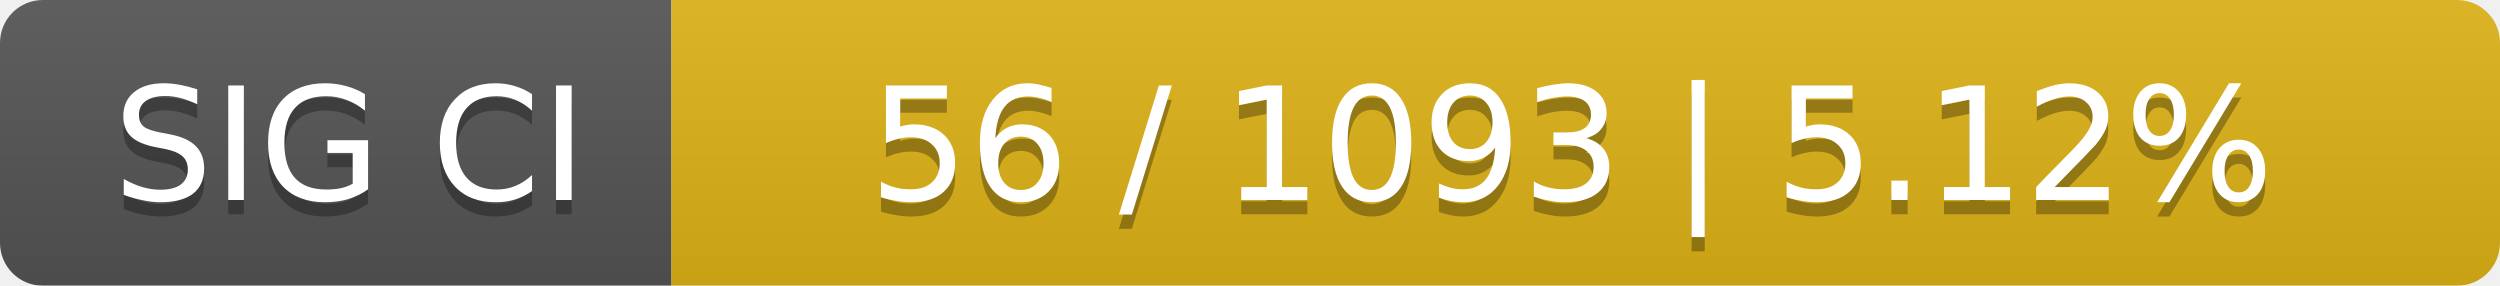
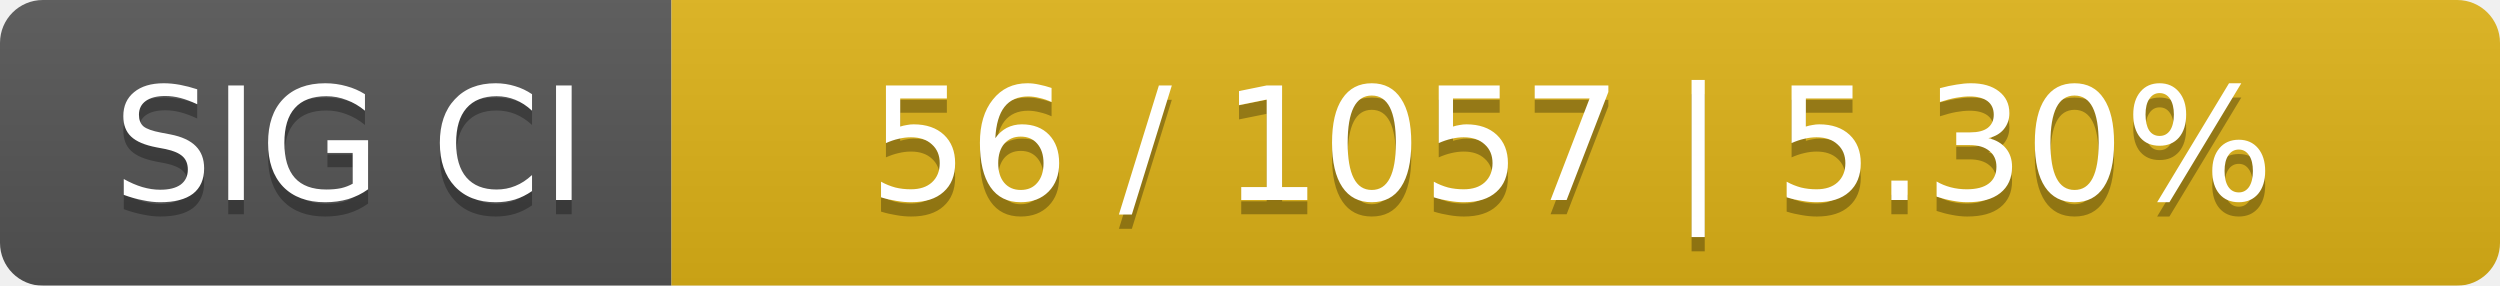
<svg xmlns="http://www.w3.org/2000/svg" width="175" height="20">
  <linearGradient id="smooth" x2="0" y2="100%">
    <stop offset="0" stop-color="#bbb" stop-opacity=".1" />
    <stop offset="1" stop-opacity=".1" />
  </linearGradient>
  <mask id="round">
    <rect width="175" height="20" rx="3" fill="#fff" />
  </mask>
  <g mask="url(#round)">
    <rect width="47" height="20" fill="#555" />
    <rect x="47" width="128" height="20" fill="#dfb317" />
    <rect width="175" height="20" fill="url(#smooth)" />
  </g>
  <g fill="#fff" text-anchor="middle" font-family="DejaVu Sans,Verdana,Geneva,sans-serif" font-size="11">
    <text x="24.5" y="15" fill="#010101" fill-opacity=".3">SIG CI</text>
    <text x="24.5" y="14">SIG CI</text>
-     <text x="110" y="15" fill="#010101" fill-opacity=".3">56 / 1093    |    5.12%</text>
-     <text x="110" y="14">56 / 1093    |    5.12%</text>
+     <text x="110" y="15" fill="#010101" fill-opacity=".3">56 / 1057    |    5.30%</text>
+     <text x="110" y="14">56 / 1057    |    5.30%</text>
  </g>
</svg>
